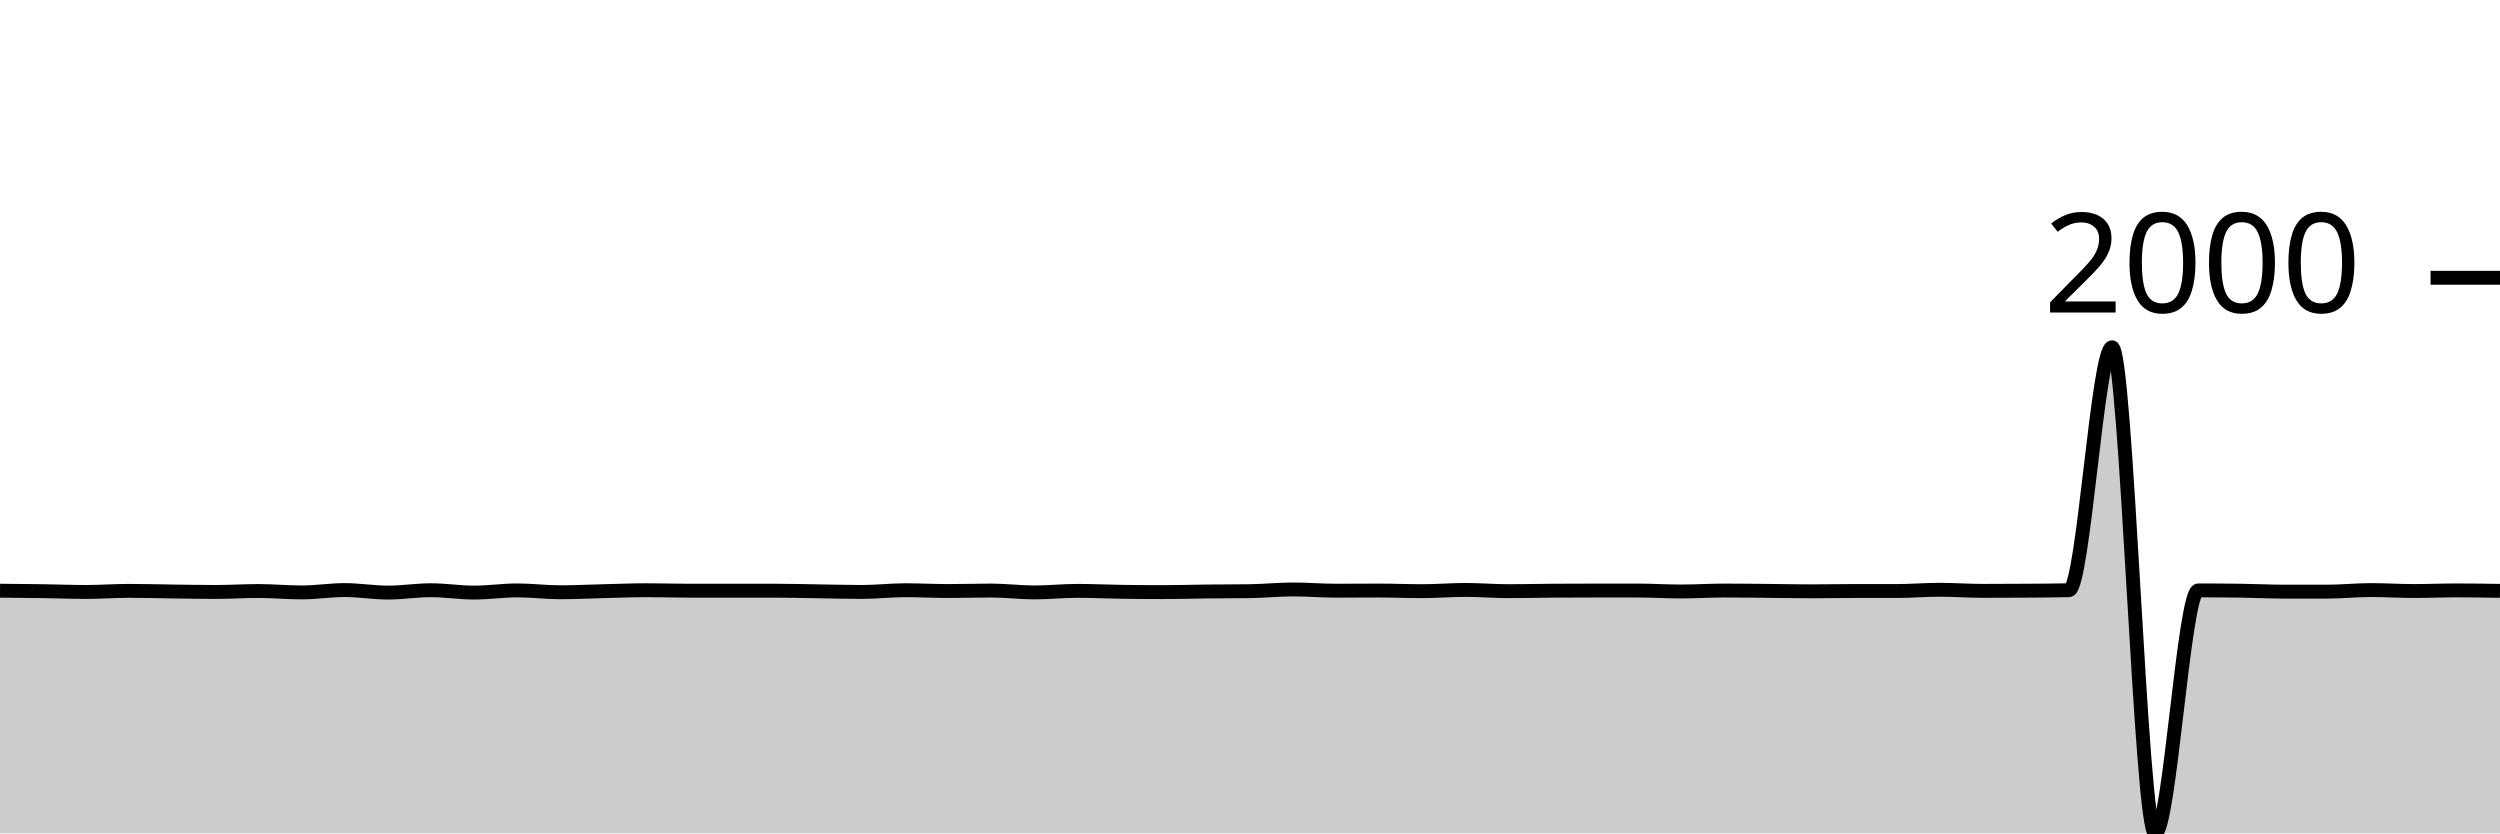
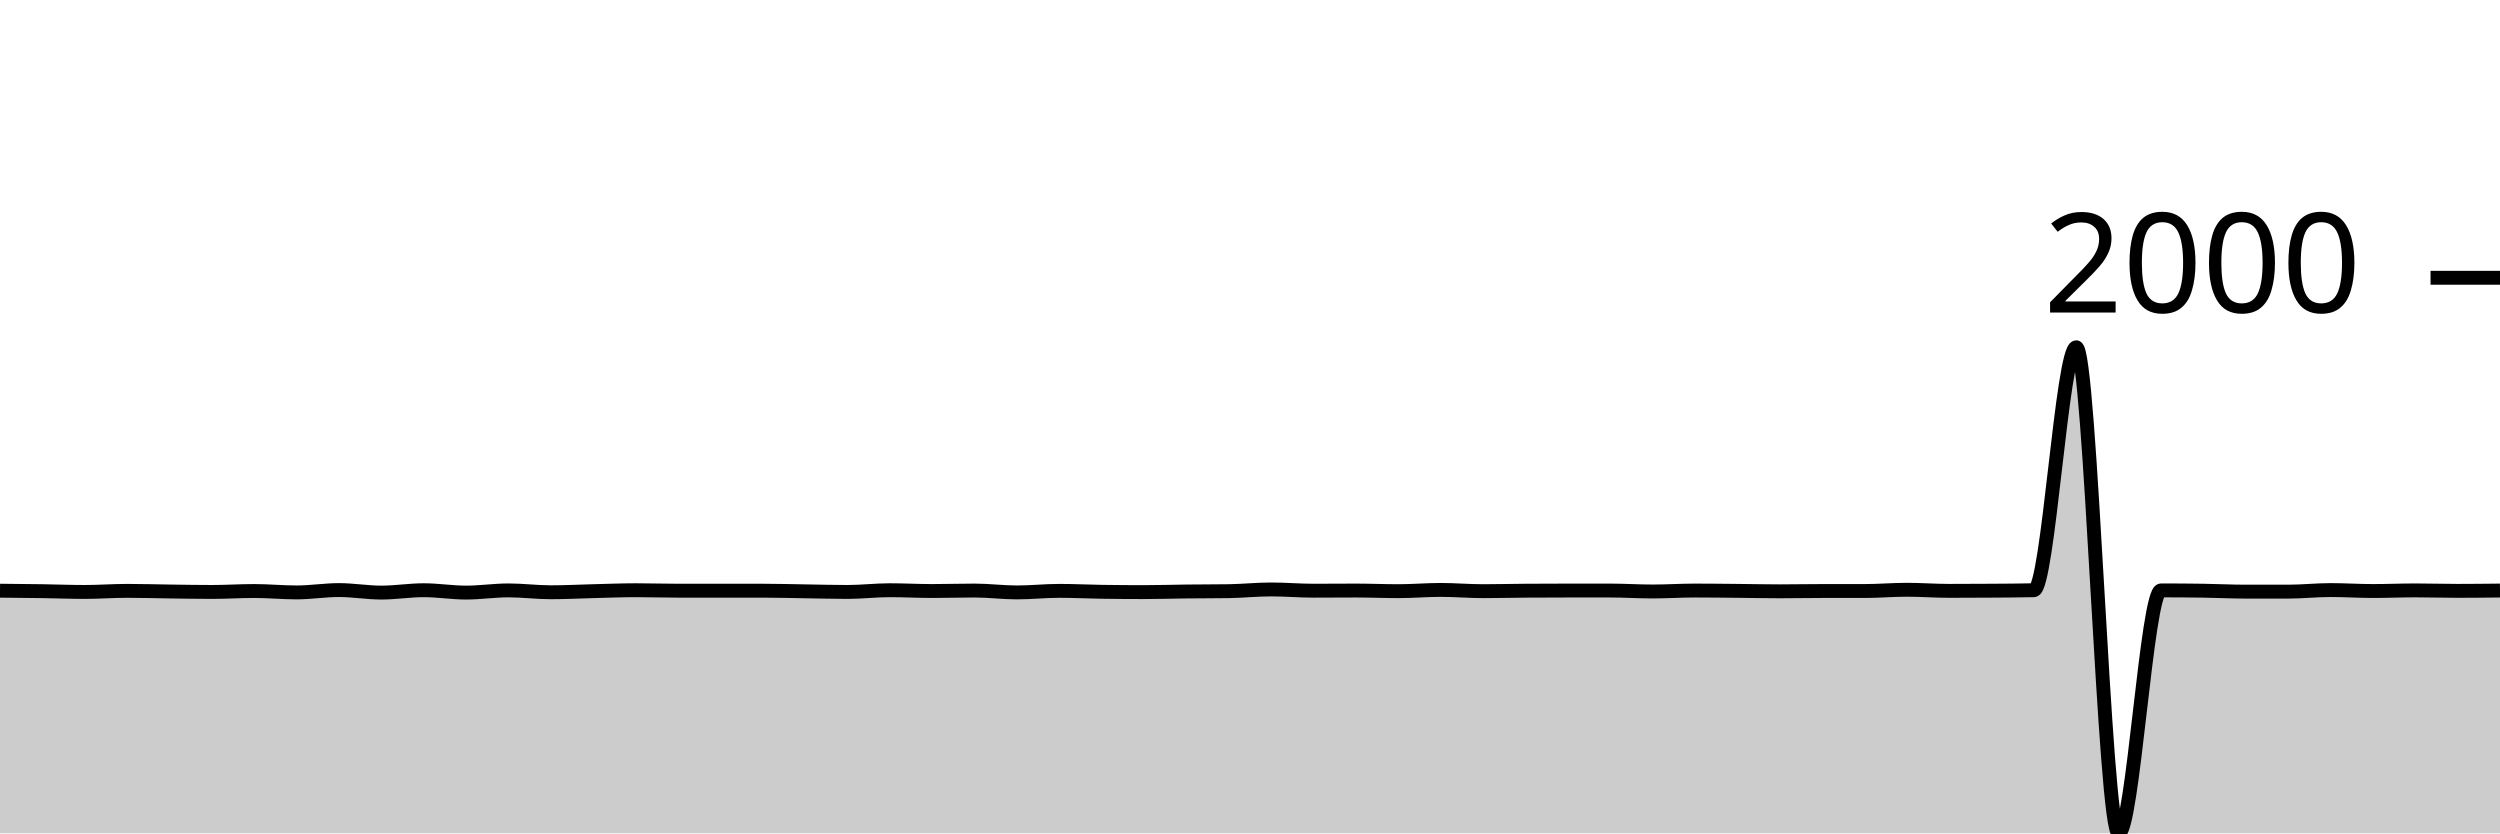
<svg xmlns="http://www.w3.org/2000/svg" viewBox="0 0 180 60">
  <g transform="translate(0,20)">
-     <path class="area" fill="rgba(0, 0, 0, 0.2)" d="M0,22.53C1.034,22.54,2.069,22.549,3.103,22.564C4.138,22.579,5.172,22.62,6.207,22.62C7.241,22.62,8.276,22.542,9.31,22.542C10.345,22.542,11.379,22.573,12.414,22.587C13.448,22.6,14.483,22.62,15.517,22.62C16.552,22.62,17.586,22.553,18.621,22.553C19.655,22.553,20.69,22.654,21.724,22.654C22.759,22.654,23.793,22.485,24.828,22.485C25.862,22.485,26.897,22.666,27.931,22.666C28.966,22.666,30,22.496,31.034,22.496C32.069,22.496,33.103,22.666,34.138,22.666C35.172,22.666,36.207,22.508,37.241,22.508C38.276,22.508,39.31,22.643,40.345,22.643C41.379,22.643,42.414,22.589,43.448,22.564C44.483,22.54,45.517,22.496,46.552,22.496C47.586,22.496,48.621,22.53,49.655,22.53C50.69,22.53,51.724,22.53,52.759,22.53C53.793,22.53,54.828,22.53,55.862,22.53C56.897,22.53,57.931,22.56,58.966,22.575C60,22.59,61.034,22.62,62.069,22.62C63.103,22.62,64.138,22.496,65.172,22.496C66.207,22.496,67.241,22.553,68.276,22.553C69.31,22.553,70.345,22.519,71.379,22.519C72.414,22.519,73.448,22.654,74.483,22.654C75.517,22.654,76.552,22.542,77.586,22.542C78.621,22.542,79.655,22.594,80.69,22.609C81.724,22.624,82.759,22.632,83.793,22.632C84.828,22.632,85.862,22.598,86.897,22.587C87.931,22.575,88.966,22.579,90,22.564C91.034,22.549,92.069,22.44,93.103,22.44C94.138,22.44,95.172,22.53,96.207,22.53C97.241,22.53,98.276,22.519,99.31,22.519C100.345,22.519,101.379,22.564,102.414,22.564C103.448,22.564,104.483,22.474,105.517,22.474C106.552,22.474,107.586,22.564,108.621,22.564C109.655,22.564,110.69,22.538,111.724,22.53C112.759,22.523,113.793,22.519,114.828,22.519C115.862,22.519,116.897,22.519,117.931,22.519C118.966,22.519,120,22.587,121.034,22.587C122.069,22.587,123.103,22.519,124.138,22.519C125.172,22.519,126.207,22.532,127.241,22.542C128.276,22.551,129.31,22.575,130.345,22.575C131.379,22.575,132.414,22.553,133.448,22.553C134.483,22.553,135.517,22.553,136.552,22.553C137.586,22.553,138.621,22.463,139.655,22.463C140.69,22.463,141.724,22.542,142.759,22.542C143.793,22.542,144.828,22.538,145.862,22.53C146.897,22.523,147.931,22.519,148.966,22.496C150,22.474,151.034,5.004,152.069,5.004C153.103,5.004,154.138,40,155.172,40C156.207,40,157.241,22.508,158.276,22.508C159.31,22.508,160.345,22.515,161.379,22.53C162.414,22.545,163.448,22.598,164.483,22.598C165.517,22.598,166.552,22.598,167.586,22.598C168.621,22.598,169.655,22.485,170.69,22.485C171.724,22.485,172.759,22.553,173.793,22.553C174.828,22.553,175.862,22.508,176.897,22.508C177.931,22.508,178.966,22.525,180,22.542L180,40C178.966,40,177.931,40,176.897,40C175.862,40,174.828,40,173.793,40C172.759,40,171.724,40,170.69,40C169.655,40,168.621,40,167.586,40C166.552,40,165.517,40,164.483,40C163.448,40,162.414,40,161.379,40C160.345,40,159.31,40,158.276,40C157.241,40,156.207,40,155.172,40C154.138,40,153.103,40,152.069,40C151.034,40,150,40,148.966,40C147.931,40,146.897,40,145.862,40C144.828,40,143.793,40,142.759,40C141.724,40,140.69,40,139.655,40C138.621,40,137.586,40,136.552,40C135.517,40,134.483,40,133.448,40C132.414,40,131.379,40,130.345,40C129.31,40,128.276,40,127.241,40C126.207,40,125.172,40,124.138,40C123.103,40,122.069,40,121.034,40C120,40,118.966,40,117.931,40C116.897,40,115.862,40,114.828,40C113.793,40,112.759,40,111.724,40C110.69,40,109.655,40,108.621,40C107.586,40,106.552,40,105.517,40C104.483,40,103.448,40,102.414,40C101.379,40,100.345,40,99.31,40C98.276,40,97.241,40,96.207,40C95.172,40,94.138,40,93.103,40C92.069,40,91.034,40,90,40C88.966,40,87.931,40,86.897,40C85.862,40,84.828,40,83.793,40C82.759,40,81.724,40,80.69,40C79.655,40,78.621,40,77.586,40C76.552,40,75.517,40,74.483,40C73.448,40,72.414,40,71.379,40C70.345,40,69.31,40,68.276,40C67.241,40,66.207,40,65.172,40C64.138,40,63.103,40,62.069,40C61.034,40,60,40,58.966,40C57.931,40,56.897,40,55.862,40C54.828,40,53.793,40,52.759,40C51.724,40,50.69,40,49.655,40C48.621,40,47.586,40,46.552,40C45.517,40,44.483,40,43.448,40C42.414,40,41.379,40,40.345,40C39.31,40,38.276,40,37.241,40C36.207,40,35.172,40,34.138,40C33.103,40,32.069,40,31.034,40C30,40,28.966,40,27.931,40C26.897,40,25.862,40,24.828,40C23.793,40,22.759,40,21.724,40C20.69,40,19.655,40,18.621,40C17.586,40,16.552,40,15.517,40C14.483,40,13.448,40,12.414,40C11.379,40,10.345,40,9.31,40C8.276,40,7.241,40,6.207,40C5.172,40,4.138,40,3.103,40C2.069,40,1.034,40,0,40Z" />
-     <path class="line" stroke="black" fill="none" d="M0,22.53C1.034,22.54,2.069,22.549,3.103,22.564C4.138,22.579,5.172,22.62,6.207,22.62C7.241,22.62,8.276,22.542,9.31,22.542C10.345,22.542,11.379,22.573,12.414,22.587C13.448,22.6,14.483,22.62,15.517,22.62C16.552,22.62,17.586,22.553,18.621,22.553C19.655,22.553,20.69,22.654,21.724,22.654C22.759,22.654,23.793,22.485,24.828,22.485C25.862,22.485,26.897,22.666,27.931,22.666C28.966,22.666,30,22.496,31.034,22.496C32.069,22.496,33.103,22.666,34.138,22.666C35.172,22.666,36.207,22.508,37.241,22.508C38.276,22.508,39.31,22.643,40.345,22.643C41.379,22.643,42.414,22.589,43.448,22.564C44.483,22.54,45.517,22.496,46.552,22.496C47.586,22.496,48.621,22.53,49.655,22.53C50.69,22.53,51.724,22.53,52.759,22.53C53.793,22.53,54.828,22.53,55.862,22.53C56.897,22.53,57.931,22.56,58.966,22.575C60,22.59,61.034,22.62,62.069,22.62C63.103,22.62,64.138,22.496,65.172,22.496C66.207,22.496,67.241,22.553,68.276,22.553C69.31,22.553,70.345,22.519,71.379,22.519C72.414,22.519,73.448,22.654,74.483,22.654C75.517,22.654,76.552,22.542,77.586,22.542C78.621,22.542,79.655,22.594,80.69,22.609C81.724,22.624,82.759,22.632,83.793,22.632C84.828,22.632,85.862,22.598,86.897,22.587C87.931,22.575,88.966,22.579,90,22.564C91.034,22.549,92.069,22.44,93.103,22.44C94.138,22.44,95.172,22.53,96.207,22.53C97.241,22.53,98.276,22.519,99.31,22.519C100.345,22.519,101.379,22.564,102.414,22.564C103.448,22.564,104.483,22.474,105.517,22.474C106.552,22.474,107.586,22.564,108.621,22.564C109.655,22.564,110.69,22.538,111.724,22.53C112.759,22.523,113.793,22.519,114.828,22.519C115.862,22.519,116.897,22.519,117.931,22.519C118.966,22.519,120,22.587,121.034,22.587C122.069,22.587,123.103,22.519,124.138,22.519C125.172,22.519,126.207,22.532,127.241,22.542C128.276,22.551,129.31,22.575,130.345,22.575C131.379,22.575,132.414,22.553,133.448,22.553C134.483,22.553,135.517,22.553,136.552,22.553C137.586,22.553,138.621,22.463,139.655,22.463C140.69,22.463,141.724,22.542,142.759,22.542C143.793,22.542,144.828,22.538,145.862,22.53C146.897,22.523,147.931,22.519,148.966,22.496C150,22.474,151.034,5.004,152.069,5.004C153.103,5.004,154.138,40,155.172,40C156.207,40,157.241,22.508,158.276,22.508C159.31,22.508,160.345,22.515,161.379,22.53C162.414,22.545,163.448,22.598,164.483,22.598C165.517,22.598,166.552,22.598,167.586,22.598C168.621,22.598,169.655,22.485,170.69,22.485C171.724,22.485,172.759,22.553,173.793,22.553C174.828,22.553,175.862,22.508,176.897,22.508C177.931,22.508,178.966,22.525,180,22.542" />
+     <path class="area" fill="rgba(0, 0, 0, 0.2)" d="M0,22.53C1.017,22.54,2.034,22.549,3.051,22.564C4.068,22.579,5.085,22.62,6.102,22.62C7.119,22.62,8.136,22.542,9.153,22.542C10.169,22.542,11.186,22.573,12.203,22.587C13.22,22.6,14.237,22.62,15.254,22.62C16.271,22.62,17.288,22.553,18.305,22.553C19.322,22.553,20.339,22.654,21.356,22.654C22.373,22.654,23.39,22.485,24.407,22.485C25.424,22.485,26.441,22.666,27.458,22.666C28.475,22.666,29.492,22.496,30.508,22.496C31.525,22.496,32.542,22.666,33.559,22.666C34.576,22.666,35.593,22.508,36.61,22.508C37.627,22.508,38.644,22.643,39.661,22.643C40.678,22.643,41.695,22.589,42.712,22.564C43.729,22.54,44.746,22.496,45.763,22.496C46.78,22.496,47.797,22.53,48.814,22.53C49.831,22.53,50.847,22.53,51.864,22.53C52.881,22.53,53.898,22.53,54.915,22.53C55.932,22.53,56.949,22.56,57.966,22.575C58.983,22.59,60,22.62,61.017,22.62C62.034,22.62,63.051,22.496,64.068,22.496C65.085,22.496,66.102,22.553,67.119,22.553C68.136,22.553,69.153,22.519,70.169,22.519C71.186,22.519,72.203,22.654,73.22,22.654C74.237,22.654,75.254,22.542,76.271,22.542C77.288,22.542,78.305,22.594,79.322,22.609C80.339,22.624,81.356,22.632,82.373,22.632C83.39,22.632,84.407,22.598,85.424,22.587C86.441,22.575,87.458,22.579,88.475,22.564C89.492,22.549,90.508,22.44,91.525,22.44C92.542,22.44,93.559,22.53,94.576,22.53C95.593,22.53,96.61,22.519,97.627,22.519C98.644,22.519,99.661,22.564,100.678,22.564C101.695,22.564,102.712,22.474,103.729,22.474C104.746,22.474,105.763,22.564,106.78,22.564C107.797,22.564,108.814,22.538,109.831,22.53C110.847,22.523,111.864,22.519,112.881,22.519C113.898,22.519,114.915,22.519,115.932,22.519C116.949,22.519,117.966,22.587,118.983,22.587C120,22.587,121.017,22.519,122.034,22.519C123.051,22.519,124.068,22.532,125.085,22.542C126.102,22.551,127.119,22.575,128.136,22.575C129.153,22.575,130.169,22.553,131.186,22.553C132.203,22.553,133.22,22.553,134.237,22.553C135.254,22.553,136.271,22.463,137.288,22.463C138.305,22.463,139.322,22.542,140.339,22.542C141.356,22.542,142.373,22.538,143.39,22.53C144.407,22.523,145.424,22.519,146.441,22.496C147.458,22.474,148.475,5.004,149.492,5.004C150.508,5.004,151.525,40,152.542,40C153.559,40,154.576,22.508,155.593,22.508C156.61,22.508,157.627,22.515,158.644,22.53C159.661,22.545,160.678,22.598,161.695,22.598C162.712,22.598,163.729,22.598,164.746,22.598C165.763,22.598,166.78,22.485,167.797,22.485C168.814,22.485,169.831,22.553,170.847,22.553C171.864,22.553,172.881,22.508,173.898,22.508C174.915,22.508,175.932,22.542,176.949,22.542C177.966,22.542,178.983,22.53,180,22.519L180,40C178.983,40,177.966,40,176.949,40C175.932,40,174.915,40,173.898,40C172.881,40,171.864,40,170.847,40C169.831,40,168.814,40,167.797,40C166.78,40,165.763,40,164.746,40C163.729,40,162.712,40,161.695,40C160.678,40,159.661,40,158.644,40C157.627,40,156.61,40,155.593,40C154.576,40,153.559,40,152.542,40C151.525,40,150.508,40,149.492,40C148.475,40,147.458,40,146.441,40C145.424,40,144.407,40,143.39,40C142.373,40,141.356,40,140.339,40C139.322,40,138.305,40,137.288,40C136.271,40,135.254,40,134.237,40C133.22,40,132.203,40,131.186,40C130.169,40,129.153,40,128.136,40C127.119,40,126.102,40,125.085,40C124.068,40,123.051,40,122.034,40C121.017,40,120,40,118.983,40C117.966,40,116.949,40,115.932,40C114.915,40,113.898,40,112.881,40C111.864,40,110.847,40,109.831,40C108.814,40,107.797,40,106.78,40C105.763,40,104.746,40,103.729,40C102.712,40,101.695,40,100.678,40C99.661,40,98.644,40,97.627,40C96.61,40,95.593,40,94.576,40C93.559,40,92.542,40,91.525,40C90.508,40,89.492,40,88.475,40C87.458,40,86.441,40,85.424,40C84.407,40,83.39,40,82.373,40C81.356,40,80.339,40,79.322,40C78.305,40,77.288,40,76.271,40C75.254,40,74.237,40,73.22,40C72.203,40,71.186,40,70.169,40C69.153,40,68.136,40,67.119,40C66.102,40,65.085,40,64.068,40C63.051,40,62.034,40,61.017,40C60,40,58.983,40,57.966,40C56.949,40,55.932,40,54.915,40C53.898,40,52.881,40,51.864,40C50.847,40,49.831,40,48.814,40C47.797,40,46.78,40,45.763,40C44.746,40,43.729,40,42.712,40C41.695,40,40.678,40,39.661,40C38.644,40,37.627,40,36.61,40C35.593,40,34.576,40,33.559,40C32.542,40,31.525,40,30.508,40C29.492,40,28.475,40,27.458,40C26.441,40,25.424,40,24.407,40C23.39,40,22.373,40,21.356,40C20.339,40,19.322,40,18.305,40C17.288,40,16.271,40,15.254,40C14.237,40,13.22,40,12.203,40C11.186,40,10.169,40,9.153,40C8.136,40,7.119,40,6.102,40C5.085,40,4.068,40,3.051,40C2.034,40,1.017,40,0,40Z" />
+     <path class="line" stroke="black" fill="none" d="M0,22.53C1.017,22.54,2.034,22.549,3.051,22.564C4.068,22.579,5.085,22.62,6.102,22.62C7.119,22.62,8.136,22.542,9.153,22.542C10.169,22.542,11.186,22.573,12.203,22.587C13.22,22.6,14.237,22.62,15.254,22.62C16.271,22.62,17.288,22.553,18.305,22.553C19.322,22.553,20.339,22.654,21.356,22.654C22.373,22.654,23.39,22.485,24.407,22.485C25.424,22.485,26.441,22.666,27.458,22.666C28.475,22.666,29.492,22.496,30.508,22.496C31.525,22.496,32.542,22.666,33.559,22.666C34.576,22.666,35.593,22.508,36.61,22.508C37.627,22.508,38.644,22.643,39.661,22.643C40.678,22.643,41.695,22.589,42.712,22.564C43.729,22.54,44.746,22.496,45.763,22.496C46.78,22.496,47.797,22.53,48.814,22.53C49.831,22.53,50.847,22.53,51.864,22.53C52.881,22.53,53.898,22.53,54.915,22.53C55.932,22.53,56.949,22.56,57.966,22.575C58.983,22.59,60,22.62,61.017,22.62C62.034,22.62,63.051,22.496,64.068,22.496C65.085,22.496,66.102,22.553,67.119,22.553C68.136,22.553,69.153,22.519,70.169,22.519C71.186,22.519,72.203,22.654,73.22,22.654C74.237,22.654,75.254,22.542,76.271,22.542C77.288,22.542,78.305,22.594,79.322,22.609C80.339,22.624,81.356,22.632,82.373,22.632C83.39,22.632,84.407,22.598,85.424,22.587C86.441,22.575,87.458,22.579,88.475,22.564C89.492,22.549,90.508,22.44,91.525,22.44C92.542,22.44,93.559,22.53,94.576,22.53C95.593,22.53,96.61,22.519,97.627,22.519C98.644,22.519,99.661,22.564,100.678,22.564C101.695,22.564,102.712,22.474,103.729,22.474C104.746,22.474,105.763,22.564,106.78,22.564C107.797,22.564,108.814,22.538,109.831,22.53C110.847,22.523,111.864,22.519,112.881,22.519C113.898,22.519,114.915,22.519,115.932,22.519C116.949,22.519,117.966,22.587,118.983,22.587C120,22.587,121.017,22.519,122.034,22.519C123.051,22.519,124.068,22.532,125.085,22.542C126.102,22.551,127.119,22.575,128.136,22.575C129.153,22.575,130.169,22.553,131.186,22.553C132.203,22.553,133.22,22.553,134.237,22.553C135.254,22.553,136.271,22.463,137.288,22.463C138.305,22.463,139.322,22.542,140.339,22.542C141.356,22.542,142.373,22.538,143.39,22.53C144.407,22.523,145.424,22.519,146.441,22.496C147.458,22.474,148.475,5.004,149.492,5.004C150.508,5.004,151.525,40,152.542,40C153.559,40,154.576,22.508,155.593,22.508C156.61,22.508,157.627,22.515,158.644,22.53C159.661,22.545,160.678,22.598,161.695,22.598C162.712,22.598,163.729,22.598,164.746,22.598C165.763,22.598,166.78,22.485,167.797,22.485C168.814,22.485,169.831,22.553,170.847,22.553C171.864,22.553,172.881,22.508,173.898,22.508C174.915,22.508,175.932,22.542,176.949,22.542C177.966,22.542,178.983,22.53,180,22.519" />
    <path class="axis-ceiling" stroke-width="1" stroke="black" fill="none" d="M175,0L180,0" />
    <text class="axis-ceiling-label" font-family="sans-serif" text-anchor="end" font-size="10px" x="170" y="2.5">2000</text>
  </g>
</svg>
